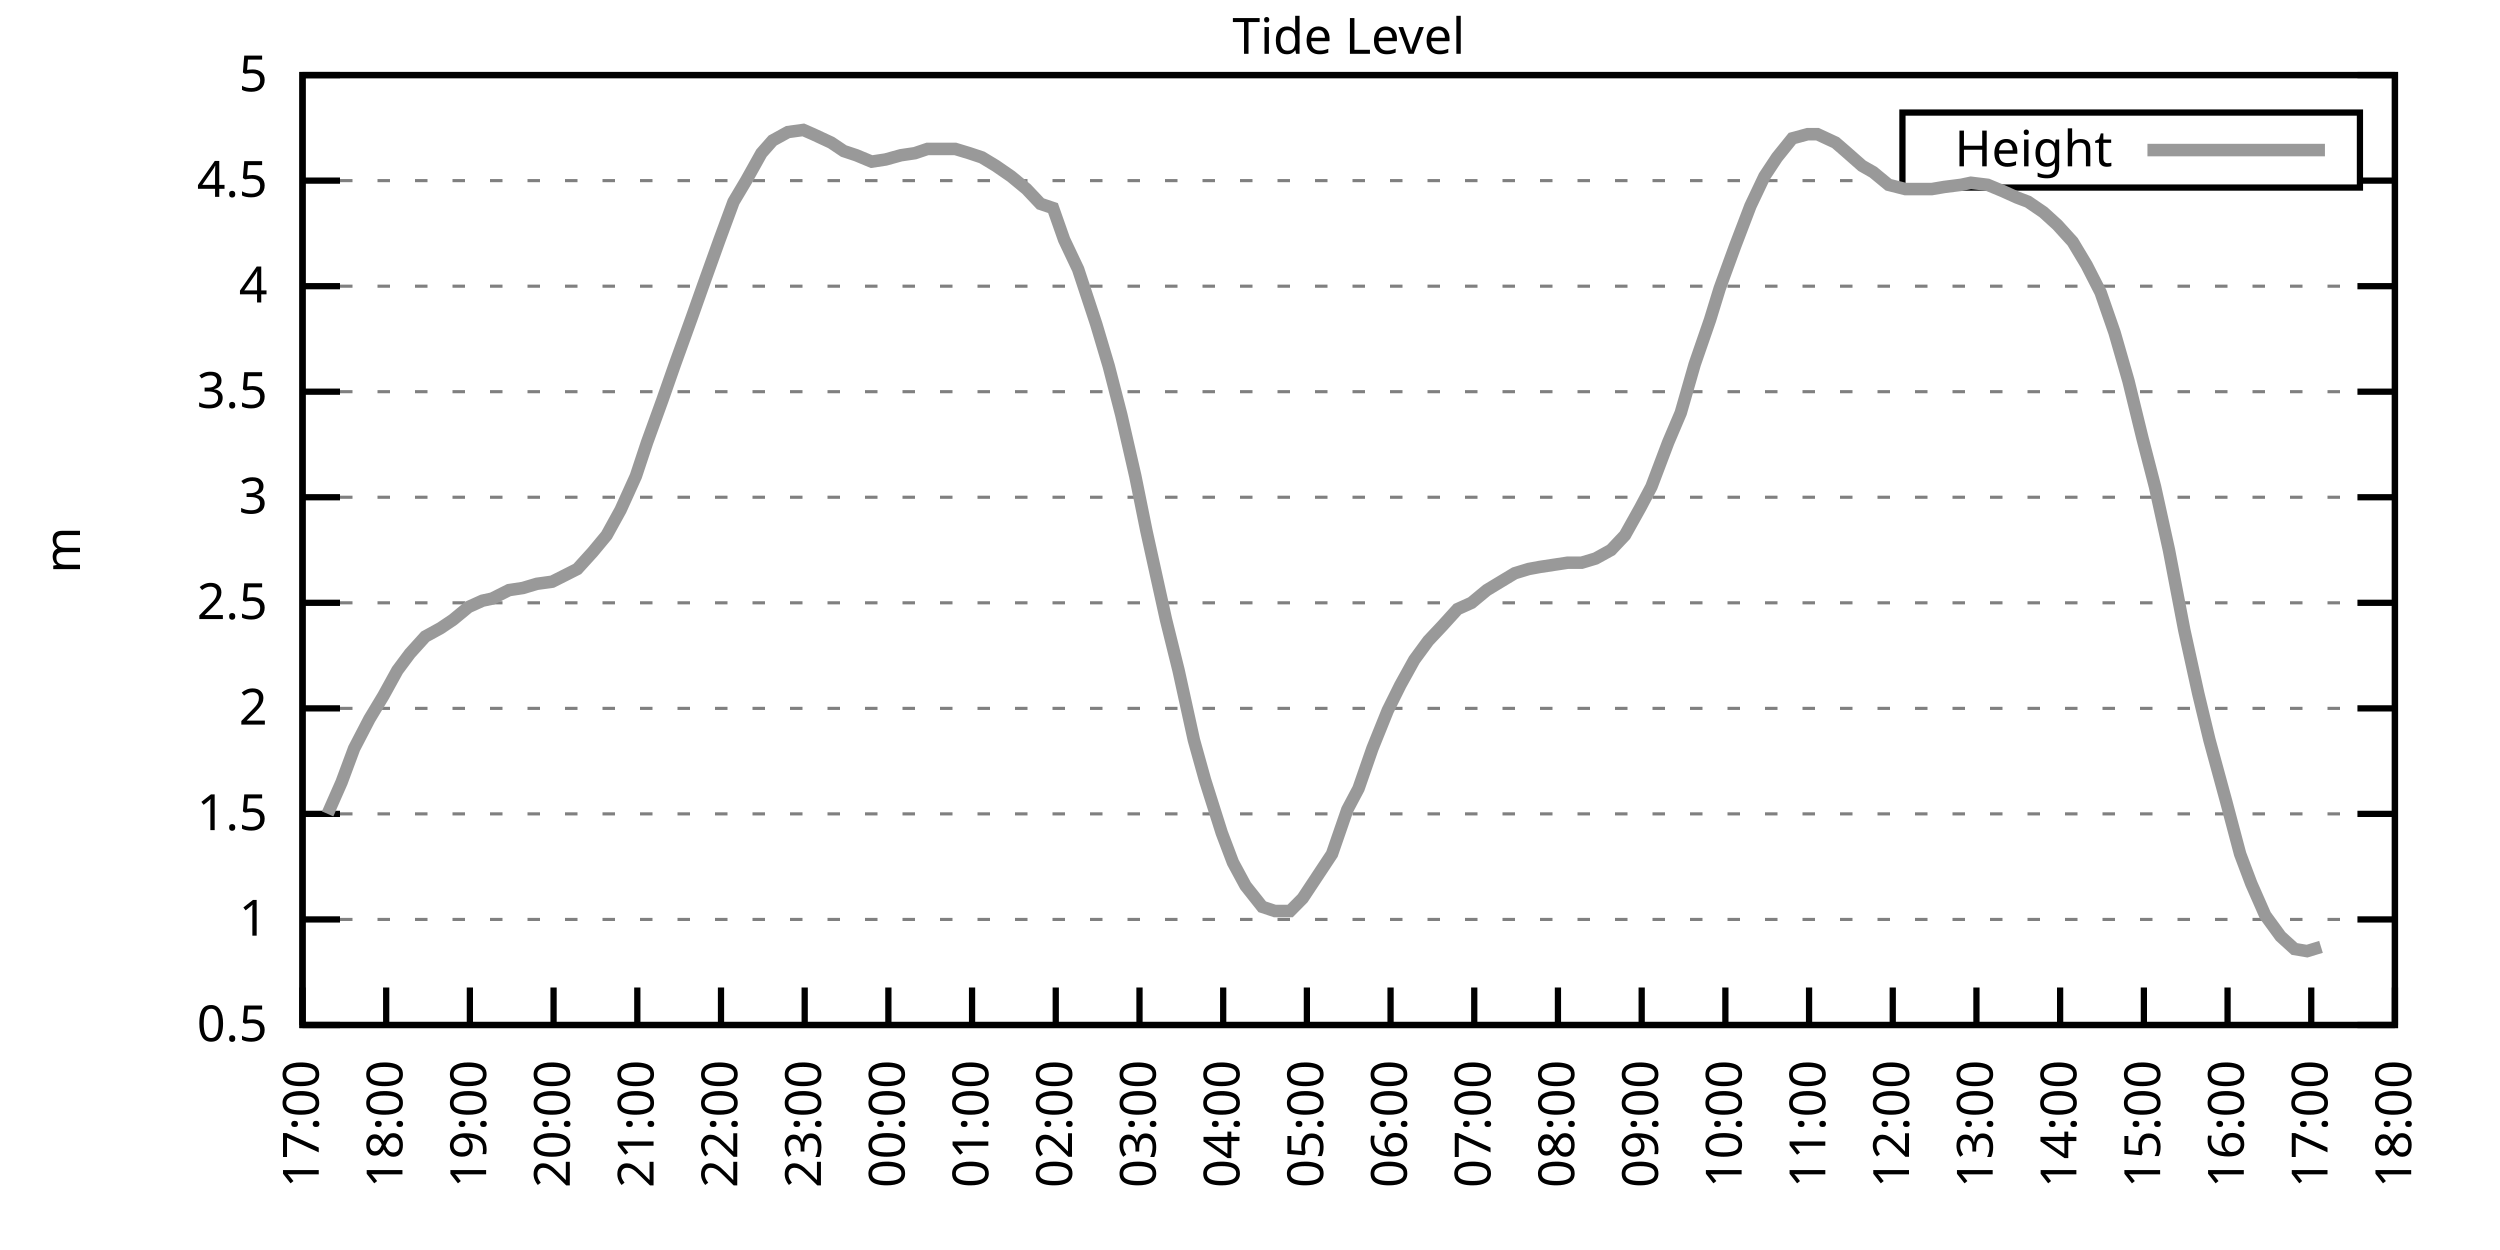
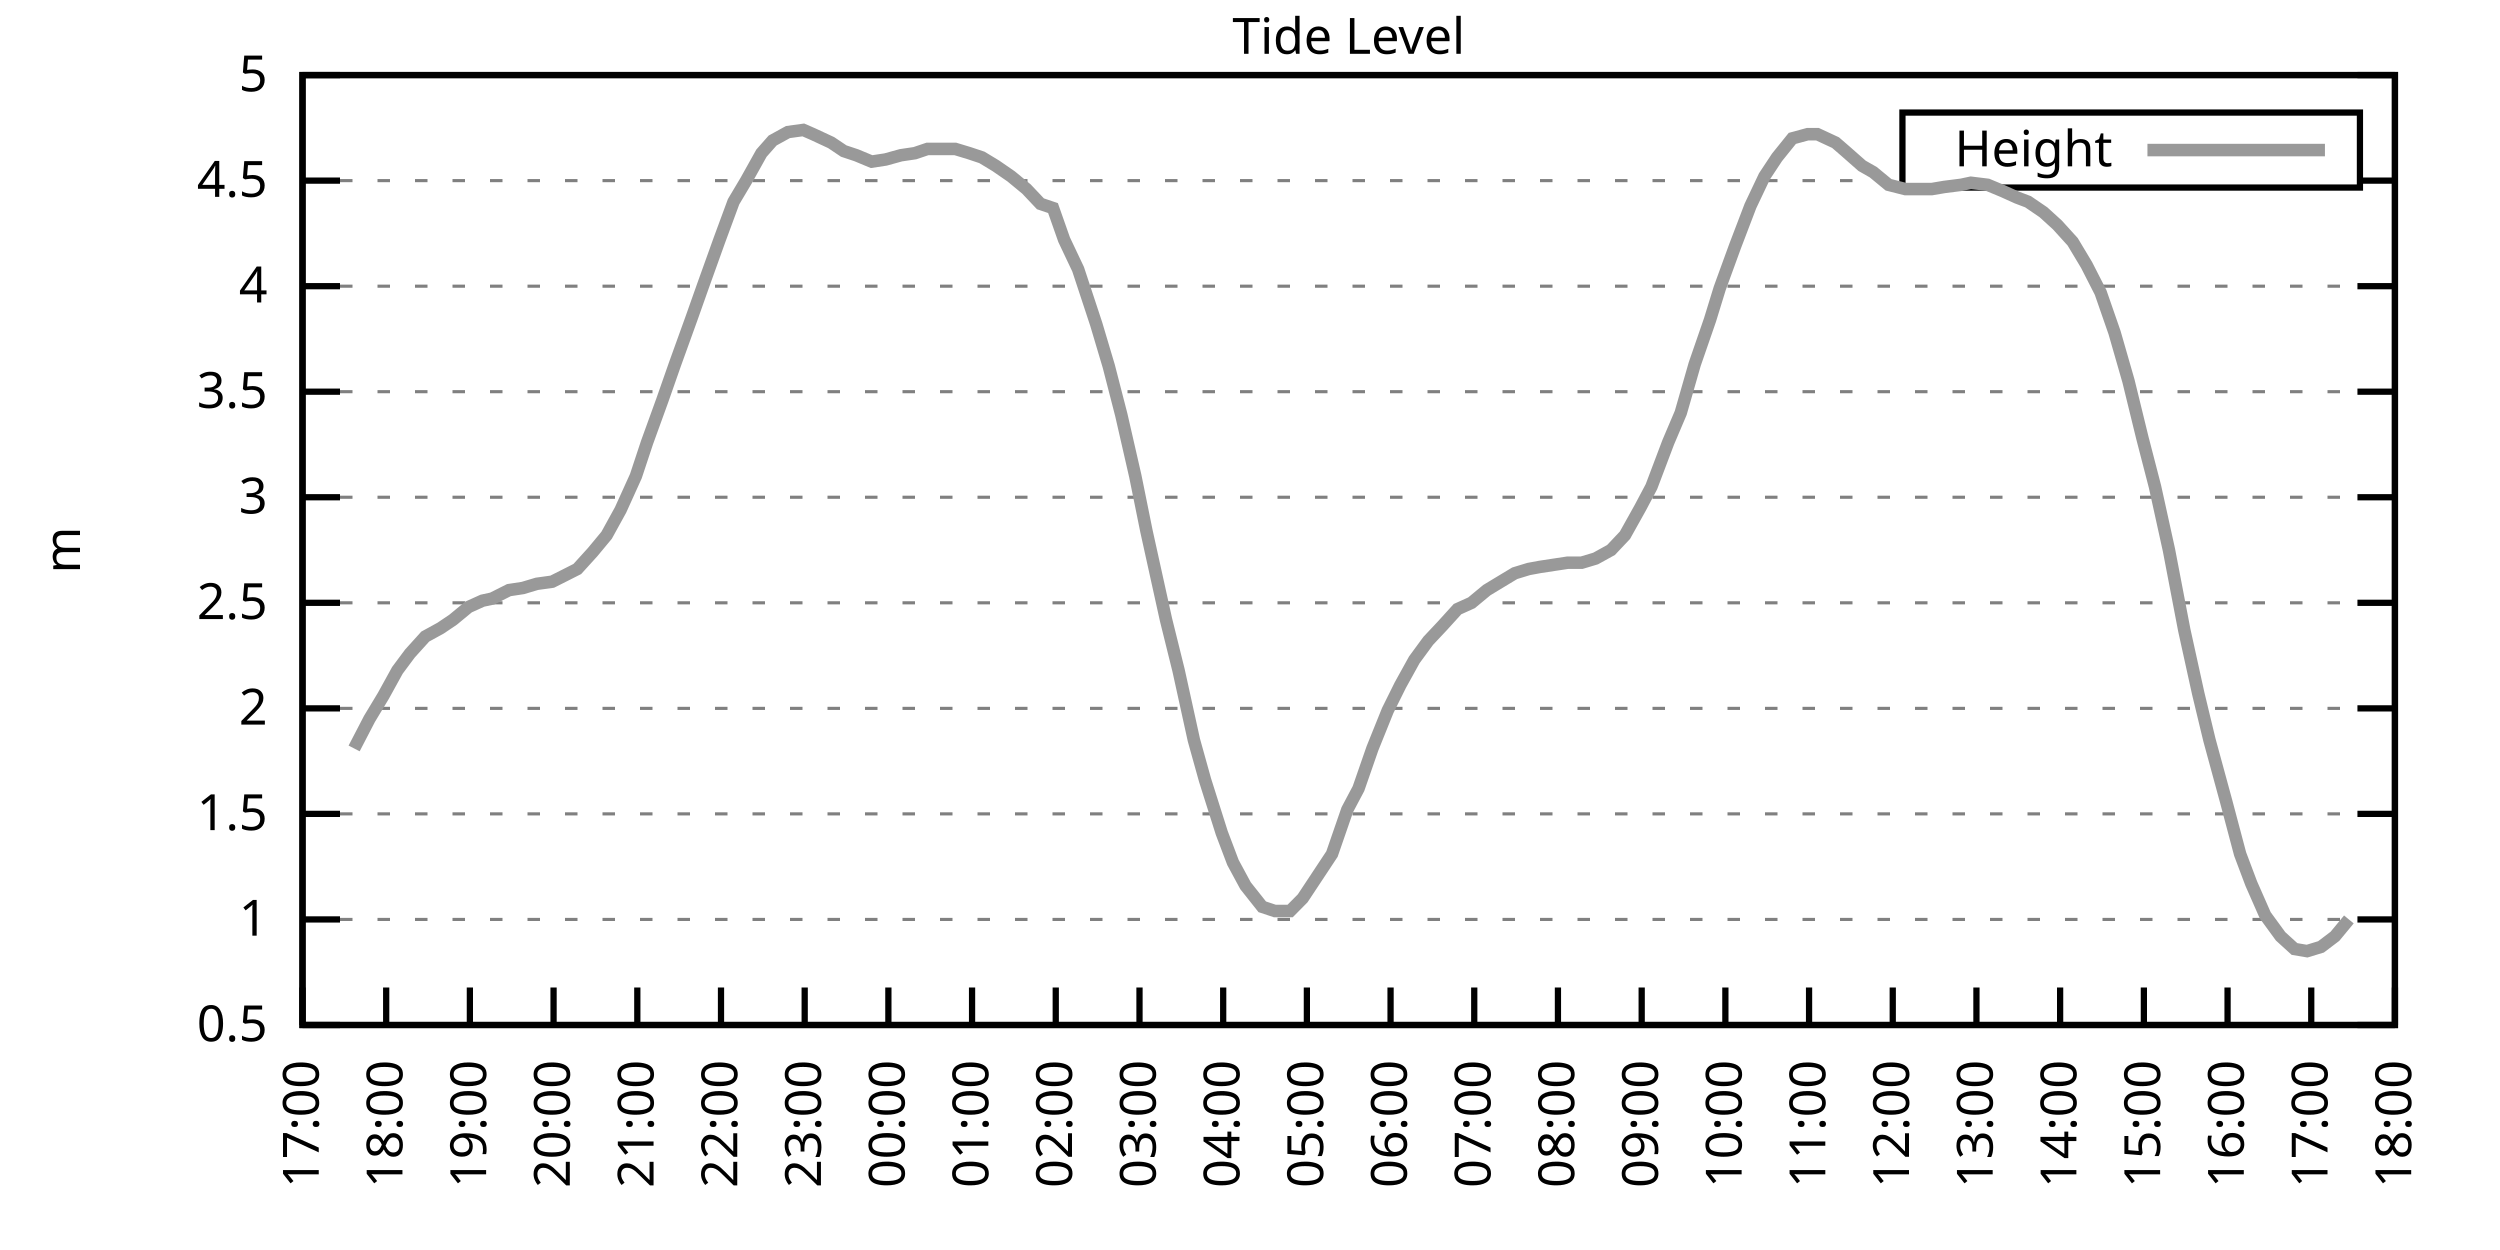
<svg xmlns="http://www.w3.org/2000/svg" xmlns:xlink="http://www.w3.org/1999/xlink" width="400" height="200" viewBox="0 0 400 200">
  <g id="gnuplot_canvas">
    <rect x="0" y="0" width="400" height="200" fill="none" />
    <defs>
      <circle id="gpDot" r="0.5" stroke-width="0.5" stroke="currentColor" />
      <path id="gpPt0" stroke-width="0.333" stroke="currentColor" d="M-1,0 h2 M0,-1 v2" />
      <path id="gpPt1" stroke-width="0.333" stroke="currentColor" d="M-1,-1 L1,1 M1,-1 L-1,1" />
      <path id="gpPt2" stroke-width="0.333" stroke="currentColor" d="M-1,0 L1,0 M0,-1 L0,1 M-1,-1 L1,1 M-1,1 L1,-1" />
      <rect id="gpPt3" stroke-width="0.333" stroke="currentColor" x="-1" y="-1" width="2" height="2" />
      <rect id="gpPt4" stroke-width="0.333" stroke="currentColor" fill="currentColor" x="-1" y="-1" width="2" height="2" />
      <circle id="gpPt5" stroke-width="0.333" stroke="currentColor" cx="0" cy="0" r="1" />
      <use xlink:href="#gpPt5" id="gpPt6" fill="currentColor" stroke="none" />
      <path id="gpPt7" stroke-width="0.333" stroke="currentColor" d="M0,-1.33 L-1.33,0.67 L1.33,0.67 z" />
      <use xlink:href="#gpPt7" id="gpPt8" fill="currentColor" stroke="none" />
      <use xlink:href="#gpPt7" id="gpPt9" stroke="currentColor" transform="rotate(180)" />
      <use xlink:href="#gpPt9" id="gpPt10" fill="currentColor" stroke="none" />
      <use xlink:href="#gpPt3" id="gpPt11" stroke="currentColor" transform="rotate(45)" />
      <use xlink:href="#gpPt11" id="gpPt12" fill="currentColor" stroke="none" />
      <path id="gpPt13" stroke-width="0.333" stroke="currentColor" d="M0,1.330 L1.265,0.411 L0.782,-1.067 L-0.782,-1.076 L-1.265,0.411 z" />
      <use xlink:href="#gpPt13" id="gpPt14" fill="currentColor" stroke="none" />
      <filter id="textbox" filterUnits="objectBoundingBox" x="0" y="0" height="1" width="1">
        <feFlood flood-color="white" flood-opacity="1" result="bgnd" />
        <feComposite in="SourceGraphic" in2="bgnd" operator="atop" />
      </filter>
      <filter id="greybox" filterUnits="objectBoundingBox" x="0" y="0" height="1" width="1">
        <feFlood flood-color="lightgrey" flood-opacity="1" result="grey" />
        <feComposite in="SourceGraphic" in2="grey" operator="atop" />
      </filter>
    </defs>
    <g fill="none" color="white" stroke="currentColor" stroke-width="1.00" stroke-linecap="butt" stroke-linejoin="miter">
</g>
    <g fill="none" color="black" stroke="currentColor" stroke-width="1.00" stroke-linecap="butt" stroke-linejoin="miter">
      <g stroke="none" shape-rendering="crispEdges">
        <polygon fill="rgb(255, 255, 255)" points="48.40,164.00 383.18,164.00 383.18,12.02 48.40,12.02 " />
      </g>
    </g>
    <g fill="none" color="black" stroke="currentColor" stroke-width="1.00" stroke-linecap="butt" stroke-linejoin="miter">
</g>
    <g fill="none" color="black" stroke="black" stroke-width="0.50" stroke-linecap="butt" stroke-linejoin="miter">
</g>
    <g fill="none" color="gray" stroke="currentColor" stroke-width="0.50" stroke-linecap="butt" stroke-linejoin="miter">
      <path stroke="gray" stroke-dasharray="2,4" class="gridline" d="M48.40,164.00 L383.19,164.00  " />
    </g>
    <g fill="none" color="gray" stroke="gray" stroke-width="1.00" stroke-linecap="butt" stroke-linejoin="miter">
</g>
    <g fill="none" color="black" stroke="currentColor" stroke-width="1.00" stroke-linecap="butt" stroke-linejoin="miter">
      <path stroke="black" d="M48.40,164.00 L54.40,164.00 M383.19,164.00 L377.19,164.00  " />
      <g transform="translate(42.80,166.60)" stroke="none" fill="black" font-family="Sans" font-size="8.00" text-anchor="end">
        <text>
          <tspan font-family="Sans"> 0.5</tspan>
        </text>
      </g>
    </g>
    <g fill="none" color="black" stroke="currentColor" stroke-width="1.00" stroke-linecap="butt" stroke-linejoin="miter">
</g>
    <g fill="none" color="black" stroke="black" stroke-width="0.50" stroke-linecap="butt" stroke-linejoin="miter">
</g>
    <g fill="none" color="gray" stroke="currentColor" stroke-width="0.50" stroke-linecap="butt" stroke-linejoin="miter">
      <path stroke="gray" stroke-dasharray="2,4" class="gridline" d="M48.40,147.11 L383.19,147.11  " />
    </g>
    <g fill="none" color="gray" stroke="gray" stroke-width="1.00" stroke-linecap="butt" stroke-linejoin="miter">
</g>
    <g fill="none" color="black" stroke="currentColor" stroke-width="1.00" stroke-linecap="butt" stroke-linejoin="miter">
      <path stroke="black" d="M48.40,147.11 L54.40,147.11 M383.19,147.11 L377.19,147.11  " />
      <g transform="translate(42.80,149.71)" stroke="none" fill="black" font-family="Sans" font-size="8.00" text-anchor="end">
        <text>
          <tspan font-family="Sans"> 1</tspan>
        </text>
      </g>
    </g>
    <g fill="none" color="black" stroke="currentColor" stroke-width="1.00" stroke-linecap="butt" stroke-linejoin="miter">
</g>
    <g fill="none" color="black" stroke="black" stroke-width="0.50" stroke-linecap="butt" stroke-linejoin="miter">
</g>
    <g fill="none" color="gray" stroke="currentColor" stroke-width="0.50" stroke-linecap="butt" stroke-linejoin="miter">
      <path stroke="gray" stroke-dasharray="2,4" class="gridline" d="M48.40,130.22 L383.19,130.22  " />
    </g>
    <g fill="none" color="gray" stroke="gray" stroke-width="1.00" stroke-linecap="butt" stroke-linejoin="miter">
</g>
    <g fill="none" color="black" stroke="currentColor" stroke-width="1.00" stroke-linecap="butt" stroke-linejoin="miter">
      <path stroke="black" d="M48.40,130.22 L54.40,130.22 M383.19,130.22 L377.19,130.22  " />
      <g transform="translate(42.80,132.82)" stroke="none" fill="black" font-family="Sans" font-size="8.00" text-anchor="end">
        <text>
          <tspan font-family="Sans"> 1.5</tspan>
        </text>
      </g>
    </g>
    <g fill="none" color="black" stroke="currentColor" stroke-width="1.00" stroke-linecap="butt" stroke-linejoin="miter">
</g>
    <g fill="none" color="black" stroke="black" stroke-width="0.50" stroke-linecap="butt" stroke-linejoin="miter">
</g>
    <g fill="none" color="gray" stroke="currentColor" stroke-width="0.50" stroke-linecap="butt" stroke-linejoin="miter">
      <path stroke="gray" stroke-dasharray="2,4" class="gridline" d="M48.40,113.34 L383.19,113.34  " />
    </g>
    <g fill="none" color="gray" stroke="gray" stroke-width="1.00" stroke-linecap="butt" stroke-linejoin="miter">
</g>
    <g fill="none" color="black" stroke="currentColor" stroke-width="1.00" stroke-linecap="butt" stroke-linejoin="miter">
      <path stroke="black" d="M48.40,113.34 L54.40,113.34 M383.19,113.34 L377.19,113.34  " />
      <g transform="translate(42.80,115.94)" stroke="none" fill="black" font-family="Sans" font-size="8.00" text-anchor="end">
        <text>
          <tspan font-family="Sans"> 2</tspan>
        </text>
      </g>
    </g>
    <g fill="none" color="black" stroke="currentColor" stroke-width="1.00" stroke-linecap="butt" stroke-linejoin="miter">
</g>
    <g fill="none" color="black" stroke="black" stroke-width="0.50" stroke-linecap="butt" stroke-linejoin="miter">
</g>
    <g fill="none" color="gray" stroke="currentColor" stroke-width="0.50" stroke-linecap="butt" stroke-linejoin="miter">
      <path stroke="gray" stroke-dasharray="2,4" class="gridline" d="M48.40,96.45 L383.19,96.45  " />
    </g>
    <g fill="none" color="gray" stroke="gray" stroke-width="1.00" stroke-linecap="butt" stroke-linejoin="miter">
</g>
    <g fill="none" color="black" stroke="currentColor" stroke-width="1.00" stroke-linecap="butt" stroke-linejoin="miter">
      <path stroke="black" d="M48.40,96.45 L54.40,96.45 M383.19,96.45 L377.19,96.45  " />
      <g transform="translate(42.80,99.05)" stroke="none" fill="black" font-family="Sans" font-size="8.00" text-anchor="end">
        <text>
          <tspan font-family="Sans"> 2.5</tspan>
        </text>
      </g>
    </g>
    <g fill="none" color="black" stroke="currentColor" stroke-width="1.00" stroke-linecap="butt" stroke-linejoin="miter">
</g>
    <g fill="none" color="black" stroke="black" stroke-width="0.50" stroke-linecap="butt" stroke-linejoin="miter">
</g>
    <g fill="none" color="gray" stroke="currentColor" stroke-width="0.50" stroke-linecap="butt" stroke-linejoin="miter">
      <path stroke="gray" stroke-dasharray="2,4" class="gridline" d="M48.40,79.56 L383.19,79.56  " />
    </g>
    <g fill="none" color="gray" stroke="gray" stroke-width="1.00" stroke-linecap="butt" stroke-linejoin="miter">
</g>
    <g fill="none" color="black" stroke="currentColor" stroke-width="1.00" stroke-linecap="butt" stroke-linejoin="miter">
      <path stroke="black" d="M48.40,79.56 L54.40,79.56 M383.19,79.56 L377.19,79.56  " />
      <g transform="translate(42.80,82.16)" stroke="none" fill="black" font-family="Sans" font-size="8.00" text-anchor="end">
        <text>
          <tspan font-family="Sans"> 3</tspan>
        </text>
      </g>
    </g>
    <g fill="none" color="black" stroke="currentColor" stroke-width="1.00" stroke-linecap="butt" stroke-linejoin="miter">
</g>
    <g fill="none" color="black" stroke="black" stroke-width="0.50" stroke-linecap="butt" stroke-linejoin="miter">
</g>
    <g fill="none" color="gray" stroke="currentColor" stroke-width="0.50" stroke-linecap="butt" stroke-linejoin="miter">
      <path stroke="gray" stroke-dasharray="2,4" class="gridline" d="M48.40,62.67 L383.19,62.67  " />
    </g>
    <g fill="none" color="gray" stroke="gray" stroke-width="1.00" stroke-linecap="butt" stroke-linejoin="miter">
</g>
    <g fill="none" color="black" stroke="currentColor" stroke-width="1.00" stroke-linecap="butt" stroke-linejoin="miter">
      <path stroke="black" d="M48.40,62.67 L54.40,62.67 M383.19,62.67 L377.19,62.67  " />
      <g transform="translate(42.80,65.27)" stroke="none" fill="black" font-family="Sans" font-size="8.00" text-anchor="end">
        <text>
          <tspan font-family="Sans"> 3.5</tspan>
        </text>
      </g>
    </g>
    <g fill="none" color="black" stroke="currentColor" stroke-width="1.00" stroke-linecap="butt" stroke-linejoin="miter">
</g>
    <g fill="none" color="black" stroke="black" stroke-width="0.50" stroke-linecap="butt" stroke-linejoin="miter">
</g>
    <g fill="none" color="gray" stroke="currentColor" stroke-width="0.50" stroke-linecap="butt" stroke-linejoin="miter">
      <path stroke="gray" stroke-dasharray="2,4" class="gridline" d="M48.40,45.79 L383.19,45.79  " />
    </g>
    <g fill="none" color="gray" stroke="gray" stroke-width="1.00" stroke-linecap="butt" stroke-linejoin="miter">
</g>
    <g fill="none" color="black" stroke="currentColor" stroke-width="1.00" stroke-linecap="butt" stroke-linejoin="miter">
      <path stroke="black" d="M48.40,45.79 L54.40,45.79 M383.19,45.79 L377.19,45.79  " />
      <g transform="translate(42.80,48.39)" stroke="none" fill="black" font-family="Sans" font-size="8.00" text-anchor="end">
        <text>
          <tspan font-family="Sans"> 4</tspan>
        </text>
      </g>
    </g>
    <g fill="none" color="black" stroke="currentColor" stroke-width="1.00" stroke-linecap="butt" stroke-linejoin="miter">
</g>
    <g fill="none" color="black" stroke="black" stroke-width="0.50" stroke-linecap="butt" stroke-linejoin="miter">
</g>
    <g fill="none" color="gray" stroke="currentColor" stroke-width="0.50" stroke-linecap="butt" stroke-linejoin="miter">
      <path stroke="gray" stroke-dasharray="2,4" class="gridline" d="M48.40,28.90 L304.39,28.90 M377.59,28.90 L383.19,28.90  " />
    </g>
    <g fill="none" color="gray" stroke="gray" stroke-width="1.00" stroke-linecap="butt" stroke-linejoin="miter">
</g>
    <g fill="none" color="black" stroke="currentColor" stroke-width="1.00" stroke-linecap="butt" stroke-linejoin="miter">
      <path stroke="black" d="M48.40,28.90 L54.40,28.90 M383.19,28.90 L377.19,28.90  " />
      <g transform="translate(42.80,31.50)" stroke="none" fill="black" font-family="Sans" font-size="8.00" text-anchor="end">
        <text>
          <tspan font-family="Sans"> 4.5</tspan>
        </text>
      </g>
    </g>
    <g fill="none" color="black" stroke="currentColor" stroke-width="1.00" stroke-linecap="butt" stroke-linejoin="miter">
</g>
    <g fill="none" color="black" stroke="black" stroke-width="0.50" stroke-linecap="butt" stroke-linejoin="miter">
</g>
    <g fill="none" color="gray" stroke="currentColor" stroke-width="0.50" stroke-linecap="butt" stroke-linejoin="miter">
      <path stroke="gray" stroke-dasharray="2,4" class="gridline" d="M48.40,12.01 L383.19,12.01  " />
    </g>
    <g fill="none" color="gray" stroke="gray" stroke-width="1.00" stroke-linecap="butt" stroke-linejoin="miter">
</g>
    <g fill="none" color="black" stroke="currentColor" stroke-width="1.00" stroke-linecap="butt" stroke-linejoin="miter">
      <path stroke="black" d="M48.40,12.01 L54.40,12.01 M383.19,12.01 L377.19,12.01  " />
      <g transform="translate(42.80,14.61)" stroke="none" fill="black" font-family="Sans" font-size="8.00" text-anchor="end">
        <text>
          <tspan font-family="Sans"> 5</tspan>
        </text>
      </g>
    </g>
    <g fill="none" color="black" stroke="currentColor" stroke-width="1.00" stroke-linecap="butt" stroke-linejoin="miter">
      <path stroke="black" d="M48.40,164.00 L48.40,158.00  " />
      <g transform="translate(51.00,169.60) rotate(270.00)" stroke="none" fill="black" font-family="Sans" font-size="8.00" text-anchor="end">
        <text>
          <tspan font-family="Sans">17:00</tspan>
        </text>
      </g>
    </g>
    <g fill="none" color="black" stroke="currentColor" stroke-width="1.00" stroke-linecap="butt" stroke-linejoin="miter">
      <path stroke="black" d="M61.79,164.00 L61.79,158.00  " />
      <g transform="translate(64.39,169.60) rotate(270.00)" stroke="none" fill="black" font-family="Sans" font-size="8.00" text-anchor="end">
        <text>
          <tspan font-family="Sans">18:00</tspan>
        </text>
      </g>
    </g>
    <g fill="none" color="black" stroke="currentColor" stroke-width="1.00" stroke-linecap="butt" stroke-linejoin="miter">
      <path stroke="black" d="M75.18,164.00 L75.18,158.00  " />
      <g transform="translate(77.78,169.60) rotate(270.00)" stroke="none" fill="black" font-family="Sans" font-size="8.00" text-anchor="end">
        <text>
          <tspan font-family="Sans">19:00</tspan>
        </text>
      </g>
    </g>
    <g fill="none" color="black" stroke="currentColor" stroke-width="1.00" stroke-linecap="butt" stroke-linejoin="miter">
      <path stroke="black" d="M88.57,164.00 L88.57,158.00  " />
      <g transform="translate(91.17,169.60) rotate(270.00)" stroke="none" fill="black" font-family="Sans" font-size="8.00" text-anchor="end">
        <text>
          <tspan font-family="Sans">20:00</tspan>
        </text>
      </g>
    </g>
    <g fill="none" color="black" stroke="currentColor" stroke-width="1.00" stroke-linecap="butt" stroke-linejoin="miter">
      <path stroke="black" d="M101.97,164.00 L101.97,158.00  " />
      <g transform="translate(104.57,169.60) rotate(270.00)" stroke="none" fill="black" font-family="Sans" font-size="8.00" text-anchor="end">
        <text>
          <tspan font-family="Sans">21:00</tspan>
        </text>
      </g>
    </g>
    <g fill="none" color="black" stroke="currentColor" stroke-width="1.00" stroke-linecap="butt" stroke-linejoin="miter">
      <path stroke="black" d="M115.36,164.00 L115.36,158.00  " />
      <g transform="translate(117.96,169.60) rotate(270.00)" stroke="none" fill="black" font-family="Sans" font-size="8.00" text-anchor="end">
        <text>
          <tspan font-family="Sans">22:00</tspan>
        </text>
      </g>
    </g>
    <g fill="none" color="black" stroke="currentColor" stroke-width="1.00" stroke-linecap="butt" stroke-linejoin="miter">
      <path stroke="black" d="M128.75,164.00 L128.75,158.00  " />
      <g transform="translate(131.35,169.60) rotate(270.00)" stroke="none" fill="black" font-family="Sans" font-size="8.00" text-anchor="end">
        <text>
          <tspan font-family="Sans">23:00</tspan>
        </text>
      </g>
    </g>
    <g fill="none" color="black" stroke="currentColor" stroke-width="1.00" stroke-linecap="butt" stroke-linejoin="miter">
      <path stroke="black" d="M142.14,164.00 L142.14,158.00  " />
      <g transform="translate(144.74,169.60) rotate(270.00)" stroke="none" fill="black" font-family="Sans" font-size="8.00" text-anchor="end">
        <text>
          <tspan font-family="Sans">00:00</tspan>
        </text>
      </g>
    </g>
    <g fill="none" color="black" stroke="currentColor" stroke-width="1.00" stroke-linecap="butt" stroke-linejoin="miter">
      <path stroke="black" d="M155.53,164.00 L155.53,158.00  " />
      <g transform="translate(158.13,169.60) rotate(270.00)" stroke="none" fill="black" font-family="Sans" font-size="8.00" text-anchor="end">
        <text>
          <tspan font-family="Sans">01:00</tspan>
        </text>
      </g>
    </g>
    <g fill="none" color="black" stroke="currentColor" stroke-width="1.00" stroke-linecap="butt" stroke-linejoin="miter">
      <path stroke="black" d="M168.92,164.00 L168.92,158.00  " />
      <g transform="translate(171.52,169.60) rotate(270.00)" stroke="none" fill="black" font-family="Sans" font-size="8.00" text-anchor="end">
        <text>
          <tspan font-family="Sans">02:00</tspan>
        </text>
      </g>
    </g>
    <g fill="none" color="black" stroke="currentColor" stroke-width="1.00" stroke-linecap="butt" stroke-linejoin="miter">
      <path stroke="black" d="M182.32,164.00 L182.32,158.00  " />
      <g transform="translate(184.92,169.60) rotate(270.00)" stroke="none" fill="black" font-family="Sans" font-size="8.00" text-anchor="end">
        <text>
          <tspan font-family="Sans">03:00</tspan>
        </text>
      </g>
    </g>
    <g fill="none" color="black" stroke="currentColor" stroke-width="1.00" stroke-linecap="butt" stroke-linejoin="miter">
      <path stroke="black" d="M195.71,164.00 L195.71,158.00  " />
      <g transform="translate(198.31,169.60) rotate(270.00)" stroke="none" fill="black" font-family="Sans" font-size="8.00" text-anchor="end">
        <text>
          <tspan font-family="Sans">04:00</tspan>
        </text>
      </g>
    </g>
    <g fill="none" color="black" stroke="currentColor" stroke-width="1.00" stroke-linecap="butt" stroke-linejoin="miter">
      <path stroke="black" d="M209.10,164.00 L209.10,158.00  " />
      <g transform="translate(211.70,169.60) rotate(270.00)" stroke="none" fill="black" font-family="Sans" font-size="8.00" text-anchor="end">
        <text>
          <tspan font-family="Sans">05:00</tspan>
        </text>
      </g>
    </g>
    <g fill="none" color="black" stroke="currentColor" stroke-width="1.00" stroke-linecap="butt" stroke-linejoin="miter">
      <path stroke="black" d="M222.49,164.00 L222.49,158.00  " />
      <g transform="translate(225.09,169.60) rotate(270.00)" stroke="none" fill="black" font-family="Sans" font-size="8.00" text-anchor="end">
        <text>
          <tspan font-family="Sans">06:00</tspan>
        </text>
      </g>
    </g>
    <g fill="none" color="black" stroke="currentColor" stroke-width="1.00" stroke-linecap="butt" stroke-linejoin="miter">
      <path stroke="black" d="M235.88,164.00 L235.88,158.00  " />
      <g transform="translate(238.48,169.60) rotate(270.00)" stroke="none" fill="black" font-family="Sans" font-size="8.00" text-anchor="end">
        <text>
          <tspan font-family="Sans">07:00</tspan>
        </text>
      </g>
    </g>
    <g fill="none" color="black" stroke="currentColor" stroke-width="1.00" stroke-linecap="butt" stroke-linejoin="miter">
      <path stroke="black" d="M249.27,164.00 L249.27,158.00  " />
      <g transform="translate(251.87,169.60) rotate(270.00)" stroke="none" fill="black" font-family="Sans" font-size="8.00" text-anchor="end">
        <text>
          <tspan font-family="Sans">08:00</tspan>
        </text>
      </g>
    </g>
    <g fill="none" color="black" stroke="currentColor" stroke-width="1.00" stroke-linecap="butt" stroke-linejoin="miter">
      <path stroke="black" d="M262.67,164.00 L262.67,158.00  " />
      <g transform="translate(265.27,169.60) rotate(270.00)" stroke="none" fill="black" font-family="Sans" font-size="8.00" text-anchor="end">
        <text>
          <tspan font-family="Sans">09:00</tspan>
        </text>
      </g>
    </g>
    <g fill="none" color="black" stroke="currentColor" stroke-width="1.00" stroke-linecap="butt" stroke-linejoin="miter">
      <path stroke="black" d="M276.06,164.00 L276.06,158.00  " />
      <g transform="translate(278.66,169.60) rotate(270.00)" stroke="none" fill="black" font-family="Sans" font-size="8.00" text-anchor="end">
        <text>
          <tspan font-family="Sans">10:00</tspan>
        </text>
      </g>
    </g>
    <g fill="none" color="black" stroke="currentColor" stroke-width="1.00" stroke-linecap="butt" stroke-linejoin="miter">
      <path stroke="black" d="M289.45,164.00 L289.45,158.00  " />
      <g transform="translate(292.05,169.60) rotate(270.00)" stroke="none" fill="black" font-family="Sans" font-size="8.00" text-anchor="end">
        <text>
          <tspan font-family="Sans">11:00</tspan>
        </text>
      </g>
    </g>
    <g fill="none" color="black" stroke="currentColor" stroke-width="1.00" stroke-linecap="butt" stroke-linejoin="miter">
      <path stroke="black" d="M302.84,164.00 L302.84,158.00  " />
      <g transform="translate(305.44,169.60) rotate(270.00)" stroke="none" fill="black" font-family="Sans" font-size="8.00" text-anchor="end">
        <text>
          <tspan font-family="Sans">12:00</tspan>
        </text>
      </g>
    </g>
    <g fill="none" color="black" stroke="currentColor" stroke-width="1.00" stroke-linecap="butt" stroke-linejoin="miter">
      <path stroke="black" d="M316.23,164.00 L316.23,158.00  " />
      <g transform="translate(318.83,169.60) rotate(270.00)" stroke="none" fill="black" font-family="Sans" font-size="8.00" text-anchor="end">
        <text>
          <tspan font-family="Sans">13:00</tspan>
        </text>
      </g>
    </g>
    <g fill="none" color="black" stroke="currentColor" stroke-width="1.00" stroke-linecap="butt" stroke-linejoin="miter">
      <path stroke="black" d="M329.62,164.00 L329.62,158.00  " />
      <g transform="translate(332.22,169.60) rotate(270.00)" stroke="none" fill="black" font-family="Sans" font-size="8.00" text-anchor="end">
        <text>
          <tspan font-family="Sans">14:00</tspan>
        </text>
      </g>
    </g>
    <g fill="none" color="black" stroke="currentColor" stroke-width="1.00" stroke-linecap="butt" stroke-linejoin="miter">
      <path stroke="black" d="M343.02,164.00 L343.02,158.00  " />
      <g transform="translate(345.62,169.60) rotate(270.00)" stroke="none" fill="black" font-family="Sans" font-size="8.00" text-anchor="end">
        <text>
          <tspan font-family="Sans">15:00</tspan>
        </text>
      </g>
    </g>
    <g fill="none" color="black" stroke="currentColor" stroke-width="1.00" stroke-linecap="butt" stroke-linejoin="miter">
      <path stroke="black" d="M356.41,164.00 L356.41,158.00  " />
      <g transform="translate(359.01,169.60) rotate(270.00)" stroke="none" fill="black" font-family="Sans" font-size="8.00" text-anchor="end">
        <text>
          <tspan font-family="Sans">16:00</tspan>
        </text>
      </g>
    </g>
    <g fill="none" color="black" stroke="currentColor" stroke-width="1.00" stroke-linecap="butt" stroke-linejoin="miter">
      <path stroke="black" d="M369.80,164.00 L369.80,158.00  " />
      <g transform="translate(372.40,169.60) rotate(270.00)" stroke="none" fill="black" font-family="Sans" font-size="8.00" text-anchor="end">
        <text>
          <tspan font-family="Sans">17:00</tspan>
        </text>
      </g>
    </g>
    <g fill="none" color="black" stroke="currentColor" stroke-width="1.00" stroke-linecap="butt" stroke-linejoin="miter">
      <path stroke="black" d="M383.19,164.00 L383.19,158.00  " />
      <g transform="translate(385.79,169.60) rotate(270.00)" stroke="none" fill="black" font-family="Sans" font-size="8.00" text-anchor="end">
        <text>
          <tspan font-family="Sans">18:00</tspan>
        </text>
      </g>
    </g>
    <g fill="none" color="black" stroke="currentColor" stroke-width="1.00" stroke-linecap="butt" stroke-linejoin="miter">
</g>
    <g fill="none" color="black" stroke="currentColor" stroke-width="1.00" stroke-linecap="butt" stroke-linejoin="miter">
      <path stroke="black" d="M48.40,12.01 L48.40,164.00 L383.19,164.00 L383.19,12.01 L48.40,12.01 Z  " />
    </g>
    <g fill="none" color="black" stroke="currentColor" stroke-width="1.00" stroke-linecap="butt" stroke-linejoin="miter">
</g>
    <g fill="none" color="black" stroke="currentColor" stroke-width="1.00" stroke-linecap="butt" stroke-linejoin="miter">
      <path stroke="black" d="M304.39,30.01 L304.39,18.01 L377.59,18.01 L377.59,30.01 L304.39,30.01 Z  " />
    </g>
    <g id="Tide_level_plot_1">
      <g fill="none" color="white" stroke="black" stroke-width="2.00" stroke-linecap="butt" stroke-linejoin="miter">
</g>
      <g fill="none" color="black" stroke="currentColor" stroke-width="2.00" stroke-linecap="butt" stroke-linejoin="miter">
        <g transform="translate(337.99,26.61)" stroke="none" fill="black" font-family="Sans" font-size="8.00" text-anchor="end">
          <text>
            <tspan font-family="Sans">Height</tspan>
          </text>
        </g>
      </g>
      <g fill="none" color="black" stroke="currentColor" stroke-width="2.00" stroke-linecap="butt" stroke-linejoin="miter">
-         <path stroke="rgb(153, 153, 153)" d="M343.59,24.01 L371.99,24.01 M52.42,130.22 L54.65,125.16 L56.66,119.75 L59.11,115.03 L61.35,111.31 L63.58,107.26   L65.59,104.56 L68.04,101.85 L70.50,100.50 L72.50,99.15 L74.96,97.12 L77.19,96.11 L78.75,95.77 L81.43,94.42   L83.66,94.08 L85.90,93.41 L88.35,93.07 L90.36,92.06 L92.37,91.04 L94.82,88.34 L97.06,85.64 L99.29,81.59   L101.74,76.18 L103.53,70.78 L105.98,64.02 L107.99,58.28 L110.67,50.85 L112.46,45.79 L115.13,38.35 L117.37,32.28   L119.38,28.90 L121.83,24.51 L123.62,22.48 L126.07,21.13 L128.53,20.79 L130.09,21.47 L132.99,22.82 L135.00,24.17   L137.01,24.84 L139.46,25.86 L141.69,25.52 L144.15,24.84 L146.38,24.51 L148.39,23.83 L150.62,23.83 L152.85,23.83   L155.09,24.51 L157.10,25.18 L159.33,26.53 L161.78,28.22 L164.24,30.25 L166.47,32.61 L168.48,33.29 L170.26,38.35   L172.50,43.08 L175.40,51.87 L177.41,58.62 L179.41,66.39 L181.65,76.18 L183.43,84.97 L186.56,99.15 L188.57,107.26   L191.02,118.40 L192.81,124.82 L195.48,133.26 L197.27,137.99 L199.28,141.71 L201.96,145.09 L203.97,145.76 L206.42,145.76   L208.43,143.73 L210.66,140.36 L213.12,136.64 L215.57,129.55 L217.36,126.17 L219.59,119.75 L222.04,113.67 L224.05,109.62   L226.29,105.57 L228.52,102.53 L230.75,100.16 L233.20,97.46 L235.44,96.45 L237.89,94.42 L240.12,93.07 L242.36,91.72   L244.59,91.04 L246.37,90.71 L248.60,90.37 L250.84,90.03 L253.07,90.03 L255.30,89.36 L257.76,88.00 L259.99,85.64   L262.44,81.25 L264.23,77.87 L266.91,70.78 L268.92,66.05 L271.15,58.28 L273.60,51.19 L275.16,46.12 L277.62,39.37   L280.07,32.95 L282.31,28.22 L284.32,25.18 L286.77,22.14 L289.23,21.47 L290.79,21.47 L293.69,22.82 L295.25,24.17   L297.93,26.53 L299.72,27.55 L302.17,29.57 L304.85,30.25 L306.63,30.25 L309.09,30.25 L311.10,29.91 L313.78,29.57   L315.34,29.24 L318.02,29.57 L320.47,30.59 L322.70,31.60 L324.49,32.28 L326.95,33.96 L329.18,35.99 L331.63,38.69   L333.86,42.41 L336.10,46.80 L338.33,53.22 L340.56,60.98 L342.79,70.10 L344.80,77.87 L347.03,88.00 L349.49,100.84   L351.72,110.97 L353.51,118.40 L356.18,128.20 L358.42,136.64 L360.20,141.37 L362.43,146.44 L364.89,149.81 L367.12,151.84   L369.13,152.18 L371.36,151.50  " />
+         <path stroke="rgb(153, 153, 153)" d="M343.59,24.01 L371.99,24.01 M56.66,119.75 L59.11,115.03 L61.35,111.31 L63.58,107.26 L65.59,104.56 L68.04,101.85   L70.50,100.50 L72.50,99.15 L74.96,97.12 L77.19,96.11 L78.75,95.77 L81.43,94.42 L83.66,94.08 L85.90,93.41   L88.35,93.07 L90.36,92.06 L92.37,91.04 L94.82,88.34 L97.06,85.64 L99.29,81.59 L101.74,76.18 L103.53,70.78   L105.98,64.02 L107.99,58.28 L110.67,50.85 L112.46,45.79 L115.13,38.35 L117.37,32.28 L119.38,28.90 L121.83,24.51   L123.62,22.48 L126.07,21.13 L128.53,20.79 L130.09,21.47 L132.99,22.82 L135.00,24.17 L137.01,24.84 L139.46,25.86   L141.69,25.52 L144.15,24.84 L146.38,24.51 L148.39,23.83 L150.62,23.83 L152.85,23.83 L155.09,24.51 L157.10,25.18   L159.33,26.53 L161.78,28.22 L164.24,30.25 L166.47,32.61 L168.48,33.29 L170.26,38.35 L172.50,43.08 L175.40,51.87   L177.41,58.62 L179.41,66.39 L181.65,76.18 L183.43,84.97 L186.56,99.15 L188.57,107.26 L191.02,118.40 L192.81,124.82   L195.48,133.26 L197.27,137.99 L199.28,141.71 L201.96,145.09 L203.97,145.76 L206.42,145.76 L208.43,143.73 L210.66,140.36   L213.12,136.64 L215.57,129.55 L217.36,126.17 L219.59,119.75 L222.04,113.67 L224.05,109.62 L226.29,105.57 L228.52,102.53   L230.75,100.16 L233.20,97.46 L235.44,96.45 L237.89,94.42 L240.12,93.07 L242.36,91.72 L244.59,91.04 L246.37,90.71   L248.60,90.37 L250.84,90.03 L253.07,90.03 L255.30,89.36 L257.76,88.00 L259.99,85.64 L262.44,81.25 L264.23,77.87   L266.91,70.78 L268.92,66.05 L271.15,58.28 L273.60,51.19 L275.16,46.12 L277.62,39.37 L280.07,32.95 L282.31,28.22   L284.32,25.18 L286.77,22.14 L289.23,21.47 L290.79,21.47 L293.69,22.82 L295.25,24.17 L297.93,26.53 L299.72,27.55   L302.17,29.57 L304.85,30.25 L306.63,30.25 L309.09,30.25 L311.10,29.91 L313.78,29.57 L315.34,29.24 L318.02,29.57   L320.47,30.59 L322.70,31.60 L324.49,32.28 L326.95,33.96 L329.18,35.99 L331.63,38.69 L333.86,42.41 L336.10,46.80   L338.33,53.22 L340.56,60.98 L342.79,70.10 L344.80,77.87 L347.03,88.00 L349.49,100.84 L351.72,110.97 L353.51,118.40   L356.18,128.20 L358.42,136.64 L360.20,141.37 L362.43,146.44 L364.89,149.81 L367.12,151.84 L369.13,152.18 L371.36,151.50   L373.59,149.81 L375.82,147.11  " />
      </g>
    </g>
    <g fill="none" color="black" stroke="currentColor" stroke-width="2.00" stroke-linecap="butt" stroke-linejoin="miter">
</g>
    <g fill="none" color="black" stroke="black" stroke-width="1.00" stroke-linecap="butt" stroke-linejoin="miter">
</g>
    <g fill="none" color="black" stroke="currentColor" stroke-width="1.00" stroke-linecap="butt" stroke-linejoin="miter">
      <path stroke="black" d="M48.40,12.01 L48.40,164.00 L383.19,164.00 L383.19,12.01 L48.40,12.01 Z  " />
      <g transform="translate(12.80,88.01) rotate(270.00)" stroke="none" fill="black" font-family="Sans" font-size="8.00" text-anchor="middle">
        <text>
          <tspan font-family="Sans">m</tspan>
        </text>
      </g>
    </g>
    <g fill="none" color="black" stroke="currentColor" stroke-width="1.00" stroke-linecap="butt" stroke-linejoin="miter">
</g>
    <g fill="none" color="black" stroke="currentColor" stroke-width="1.00" stroke-linecap="butt" stroke-linejoin="miter">
      <g transform="translate(215.79,8.61)" stroke="none" fill="black" font-family="Sans" font-size="8.00" text-anchor="middle">
        <text>
          <tspan font-family="Sans">Tide Level</tspan>
        </text>
      </g>
    </g>
    <g fill="none" color="black" stroke="currentColor" stroke-width="1.00" stroke-linecap="butt" stroke-linejoin="miter">
</g>
  </g>
</svg>
